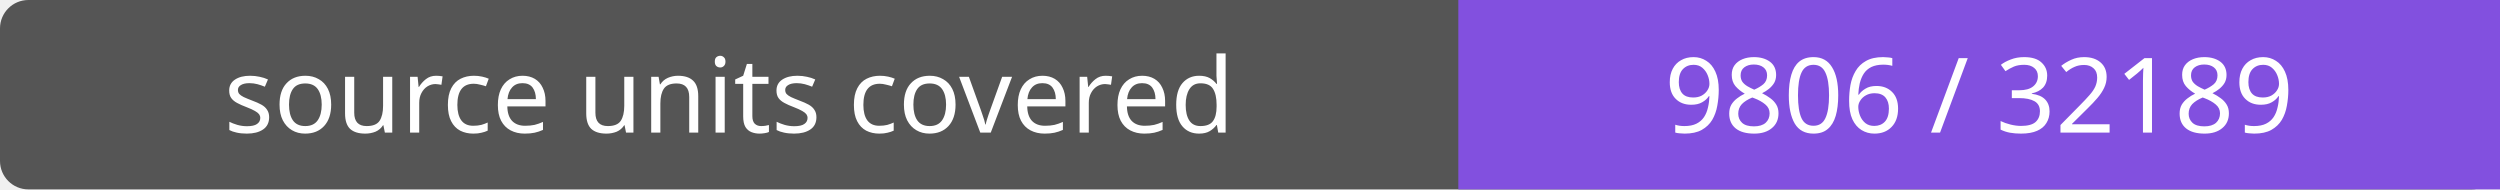
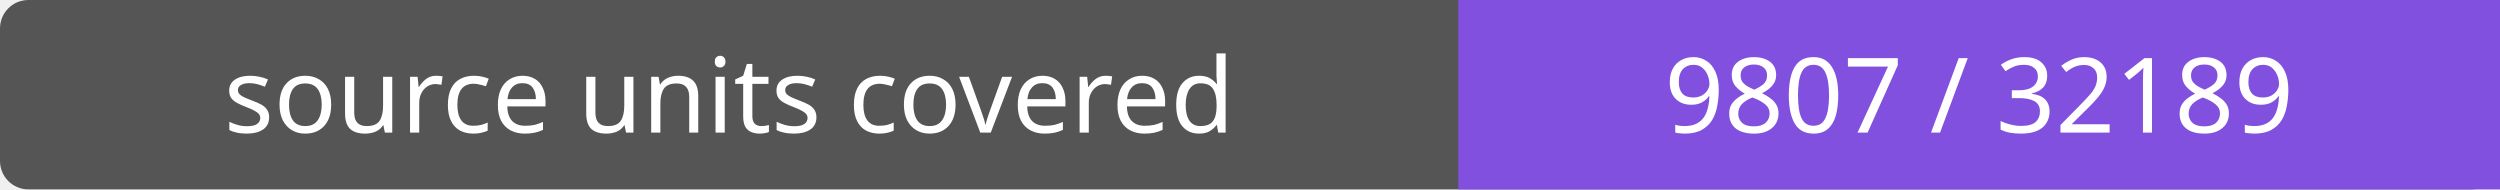
- <svg xmlns="http://www.w3.org/2000/svg" width="264" height="20" role="img" aria-label="source units covered: 9806 / 32189">
+ <svg xmlns="http://www.w3.org/2000/svg" width="264" height="20" role="img" aria-label="source units covered: 9807 / 32189">
  <rect width="264" height="20" rx="3" fill="#555" />
  <path fill="#8250df" d="M154 0h110v20H154z" />
  <g fill="#fff" text-anchor="middle" font-family="Verdana,sans-serif" font-size="11">
    <text x="77.0" y="14">source units covered</text>
-     <text x="209.0" y="14">9806 / 32189</text>
+     <text x="209.0" y="14">9807 / 32189</text>
  </g>
</svg>
